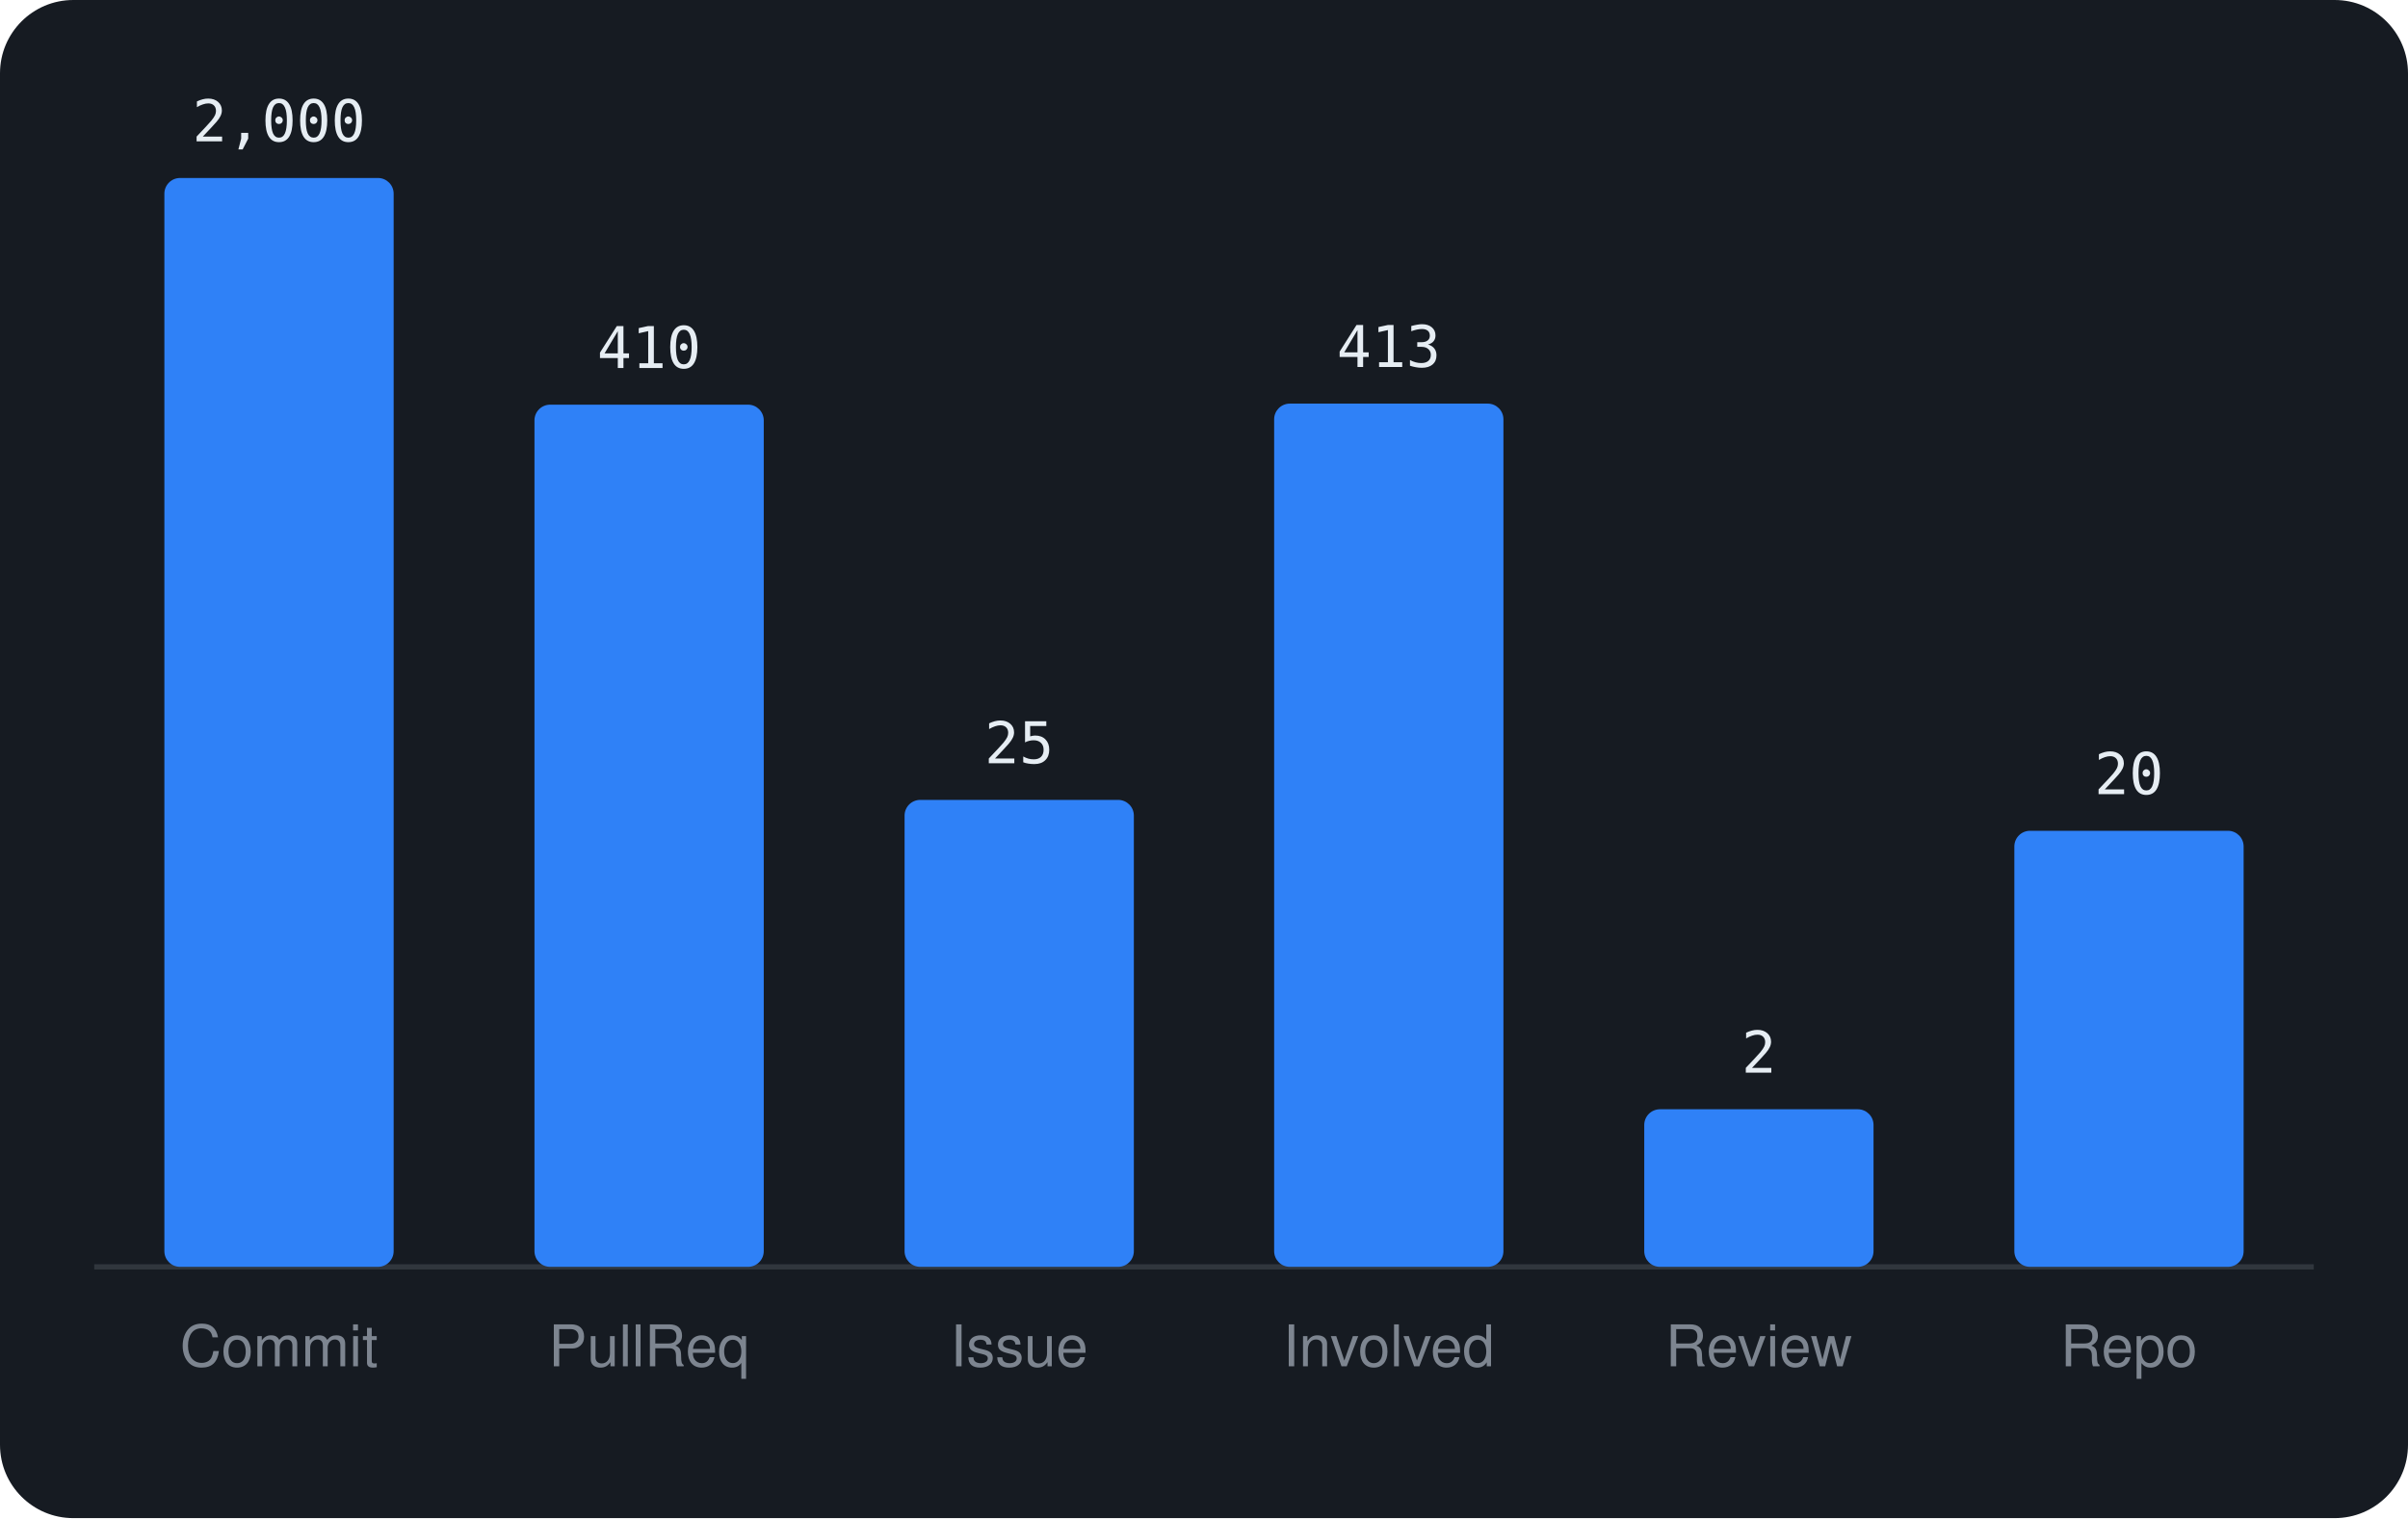
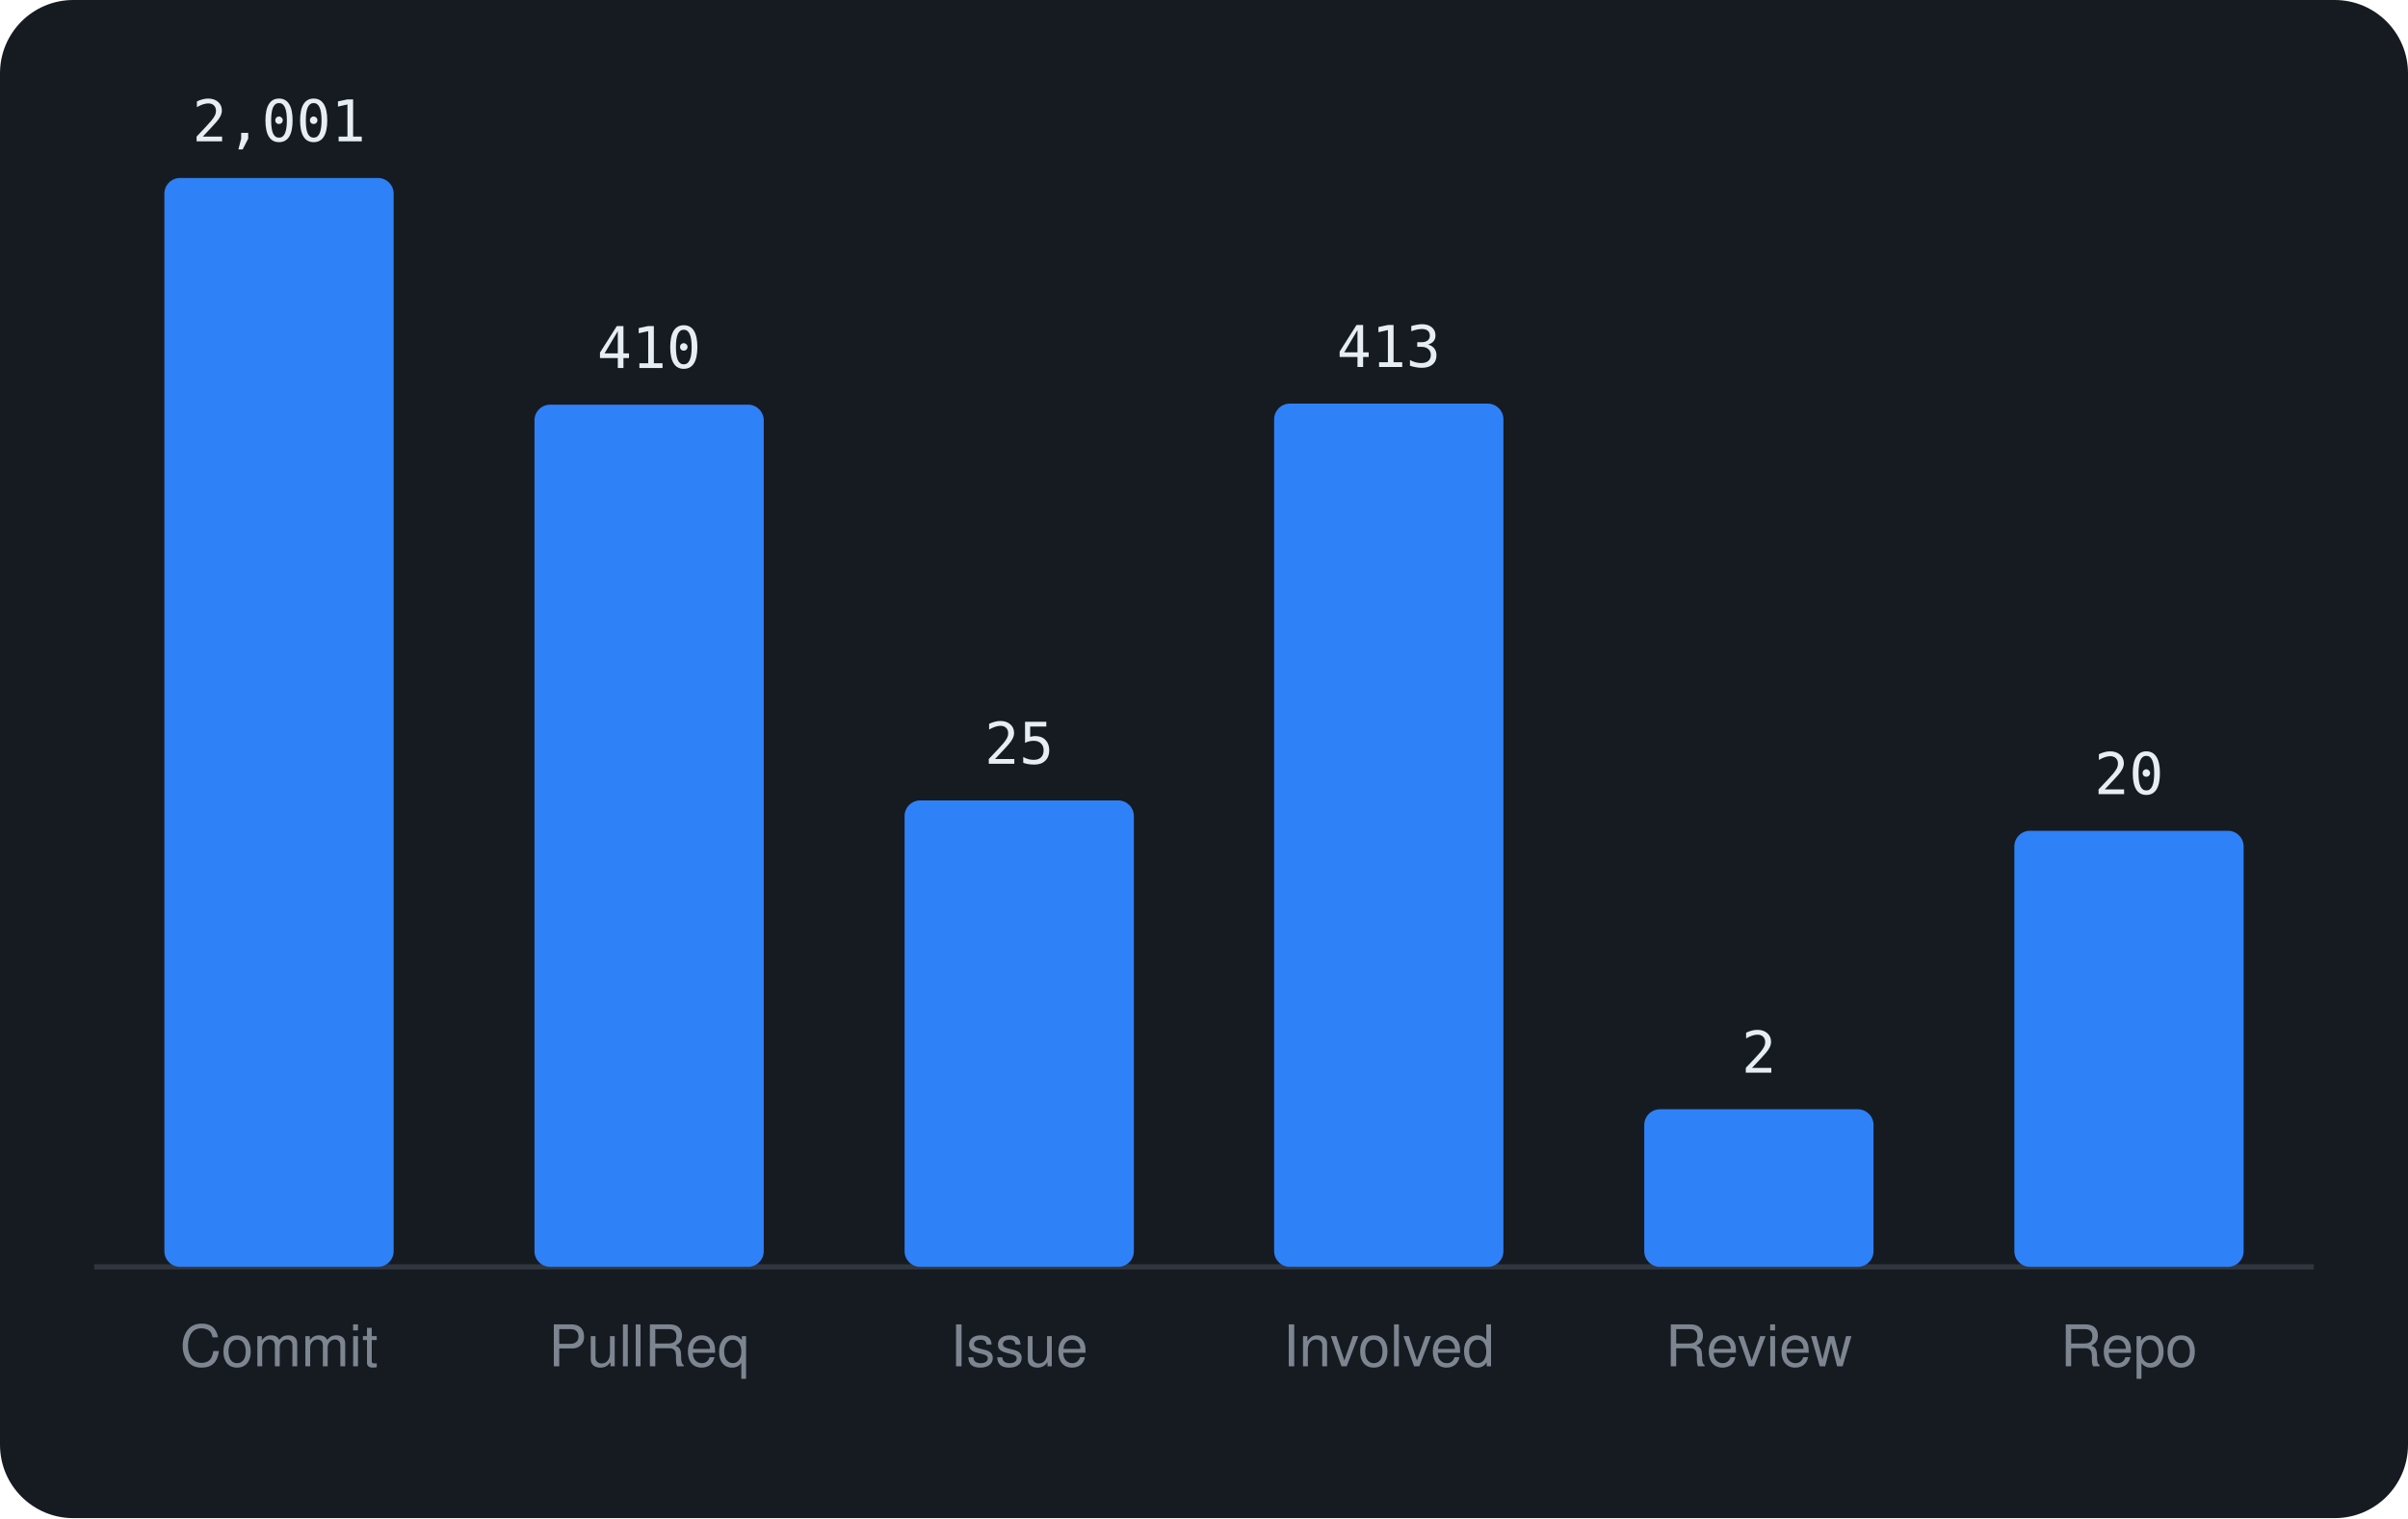
<svg xmlns="http://www.w3.org/2000/svg" viewBox="0 0 460 290" width="460" height="290" font-family="-apple-system,BlinkMacSystemFont,'Segoe UI',Helvetica,Arial,sans-serif">
  <rect width="460" height="290" rx="14" fill="#161b22" />
  <line x1="18" y1="242" x2="442" y2="242" stroke="#30363d" />
  <rect x="31.4" y="34.0" width="43.8" height="208.0" rx="3" fill="#2f81f7" />
-   <text x="53.3" y="27.0" text-anchor="middle" font-size="11" font-family="monospace" fill="#e6edf3">2,000</text>
+   <text x="53.3" y="27.0" text-anchor="middle" font-size="11" font-family="monospace" fill="#e6edf3">2,001</text>
  <text x="53.3" y="261" text-anchor="middle" font-size="11" fill="#7d8590">Commit</text>
  <rect x="102.1" y="77.3" width="43.8" height="164.7" rx="3" fill="#2f81f7" />
  <text x="124.0" y="70.3" text-anchor="middle" font-size="11" font-family="monospace" fill="#e6edf3">410</text>
  <text x="124.0" y="261" text-anchor="middle" font-size="11" fill="#7d8590">PullReq</text>
-   <rect x="172.8" y="152.8" width="43.8" height="89.2" rx="3" fill="#2f81f7" />
-   <text x="194.7" y="145.8" text-anchor="middle" font-size="11" font-family="monospace" fill="#e6edf3">25</text>
+   <rect x="172.8" y="152.9" width="43.8" height="89.1" rx="3" fill="#2f81f7" />
+   <text x="194.7" y="145.9" text-anchor="middle" font-size="11" font-family="monospace" fill="#e6edf3">25</text>
  <text x="194.7" y="261" text-anchor="middle" font-size="11" fill="#7d8590">Issue</text>
  <rect x="243.4" y="77.1" width="43.8" height="164.9" rx="3" fill="#2f81f7" />
  <text x="265.3" y="70.1" text-anchor="middle" font-size="11" font-family="monospace" fill="#e6edf3">413</text>
  <text x="265.3" y="261" text-anchor="middle" font-size="11" fill="#7d8590">Involved</text>
  <rect x="314.1" y="211.9" width="43.8" height="30.1" rx="3" fill="#2f81f7" />
  <text x="336.0" y="204.9" text-anchor="middle" font-size="11" font-family="monospace" fill="#e6edf3">2</text>
  <text x="336.0" y="261" text-anchor="middle" font-size="11" fill="#7d8590">Review</text>
  <rect x="384.8" y="158.7" width="43.8" height="83.3" rx="3" fill="#2f81f7" />
  <text x="406.7" y="151.7" text-anchor="middle" font-size="11" font-family="monospace" fill="#e6edf3">20</text>
  <text x="406.7" y="261" text-anchor="middle" font-size="11" fill="#7d8590">Repo</text>
</svg>
